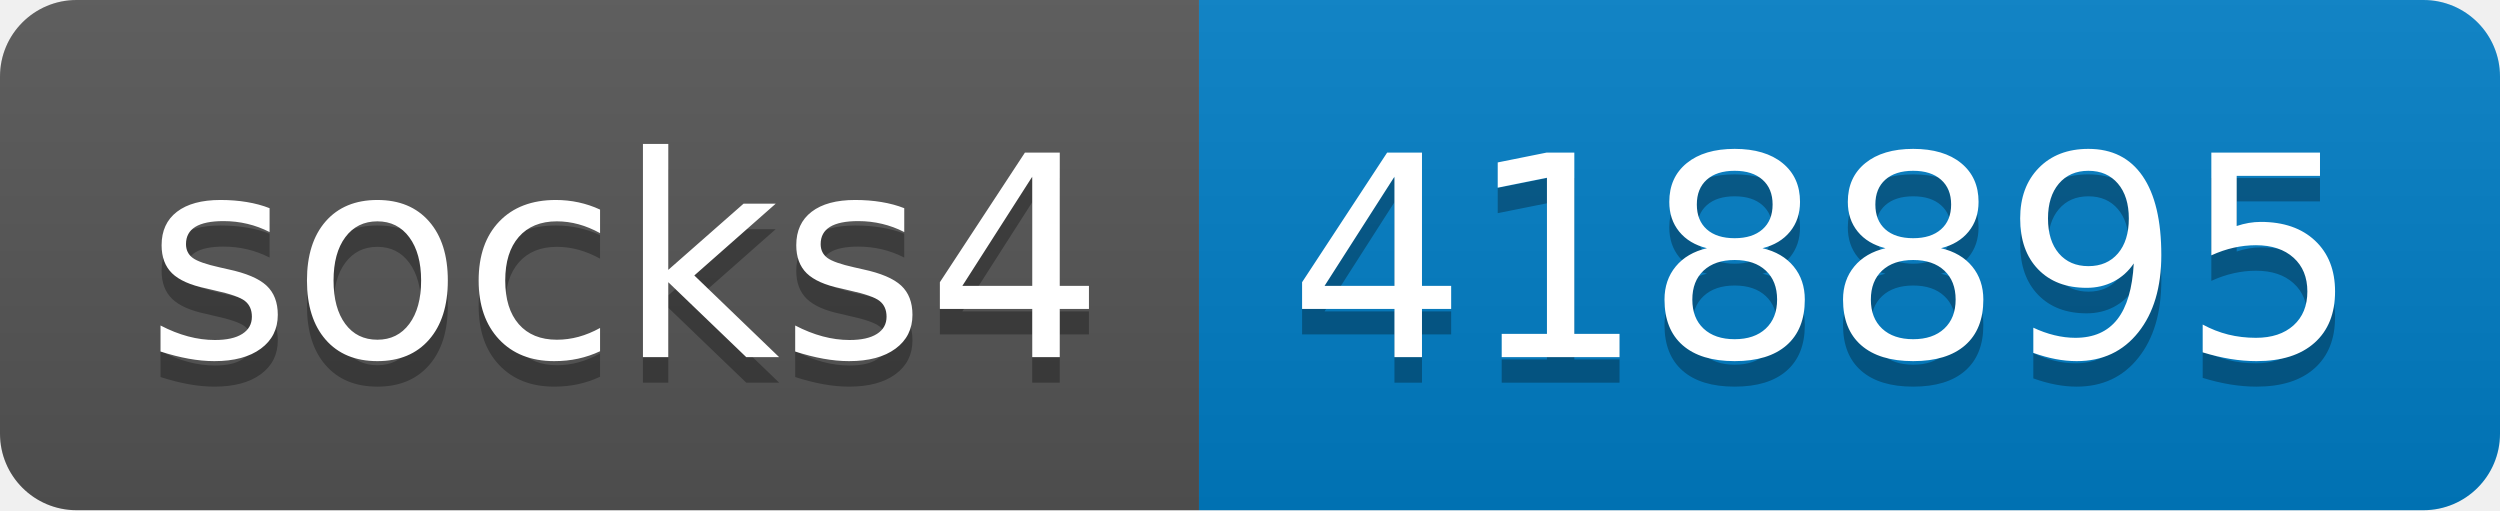
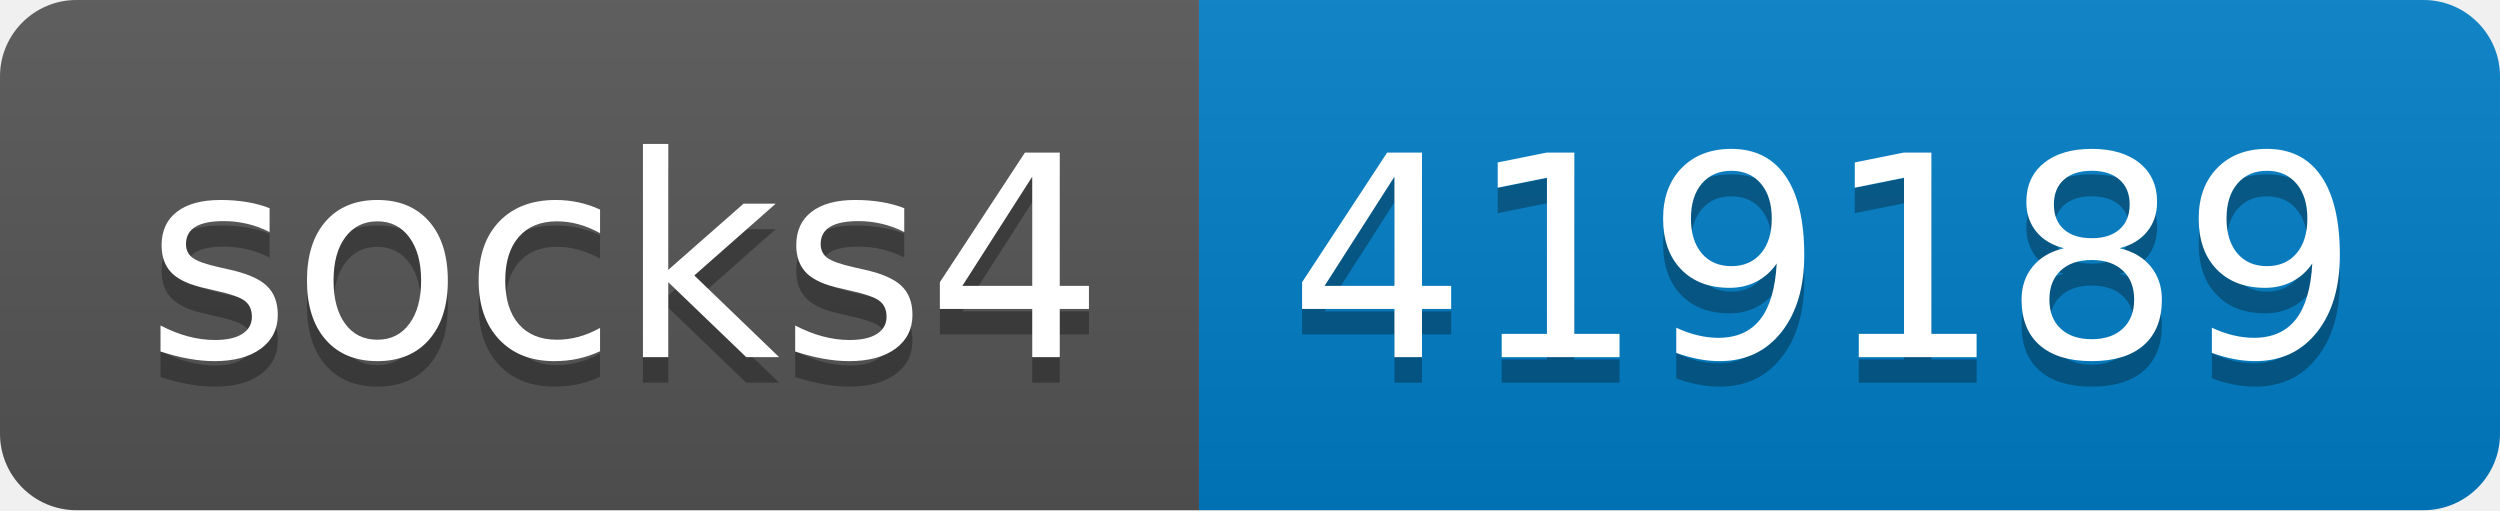
- <svg xmlns="http://www.w3.org/2000/svg" width="98" height="20" role="img" aria-label="socks4: 418895">
+ <svg xmlns="http://www.w3.org/2000/svg" width="98" height="20" role="img" aria-label="socks4: 419189">
  <linearGradient id="s" x2="0" y2="100%">
    <stop offset="0" stop-color="#bbb" stop-opacity=".1" />
    <stop offset="1" stop-opacity=".1" />
  </linearGradient>
  <clipPath id="r">
    <rect width="98" height="20" rx="3" fill="#fff" />
  </clipPath>
  <g clip-path="url(#r)">
    <rect width="47" height="20" fill="#555" />
    <rect x="47" width="51" height="20" fill="#007ec6" />
    <rect width="98" height="20" fill="url(#s)" />
  </g>
  <g fill="#fff" text-anchor="middle" font-family="Verdana,Geneva,DejaVu Sans,sans-serif" text-rendering="geometricPrecision" font-size="110">
    <text aria-hidden="true" x="245" y="150" fill="#010101" fill-opacity=".3" transform="scale(.1)" textLength="370">socks4</text>
    <text x="245" y="140" transform="scale(.1)" fill="#fff" textLength="370">socks4</text>
-     <text aria-hidden="true" x="715" y="150" fill="#010101" fill-opacity=".3" transform="scale(.1)" textLength="410">418895</text>
-     <text x="715" y="140" transform="scale(.1)" fill="#fff" textLength="410">418895</text>
+     <text aria-hidden="true" x="715" y="150" fill="#010101" fill-opacity=".3" transform="scale(.1)" textLength="410">419189</text>
+     <text x="715" y="140" transform="scale(.1)" fill="#fff" textLength="410">419189</text>
  </g>
</svg>
